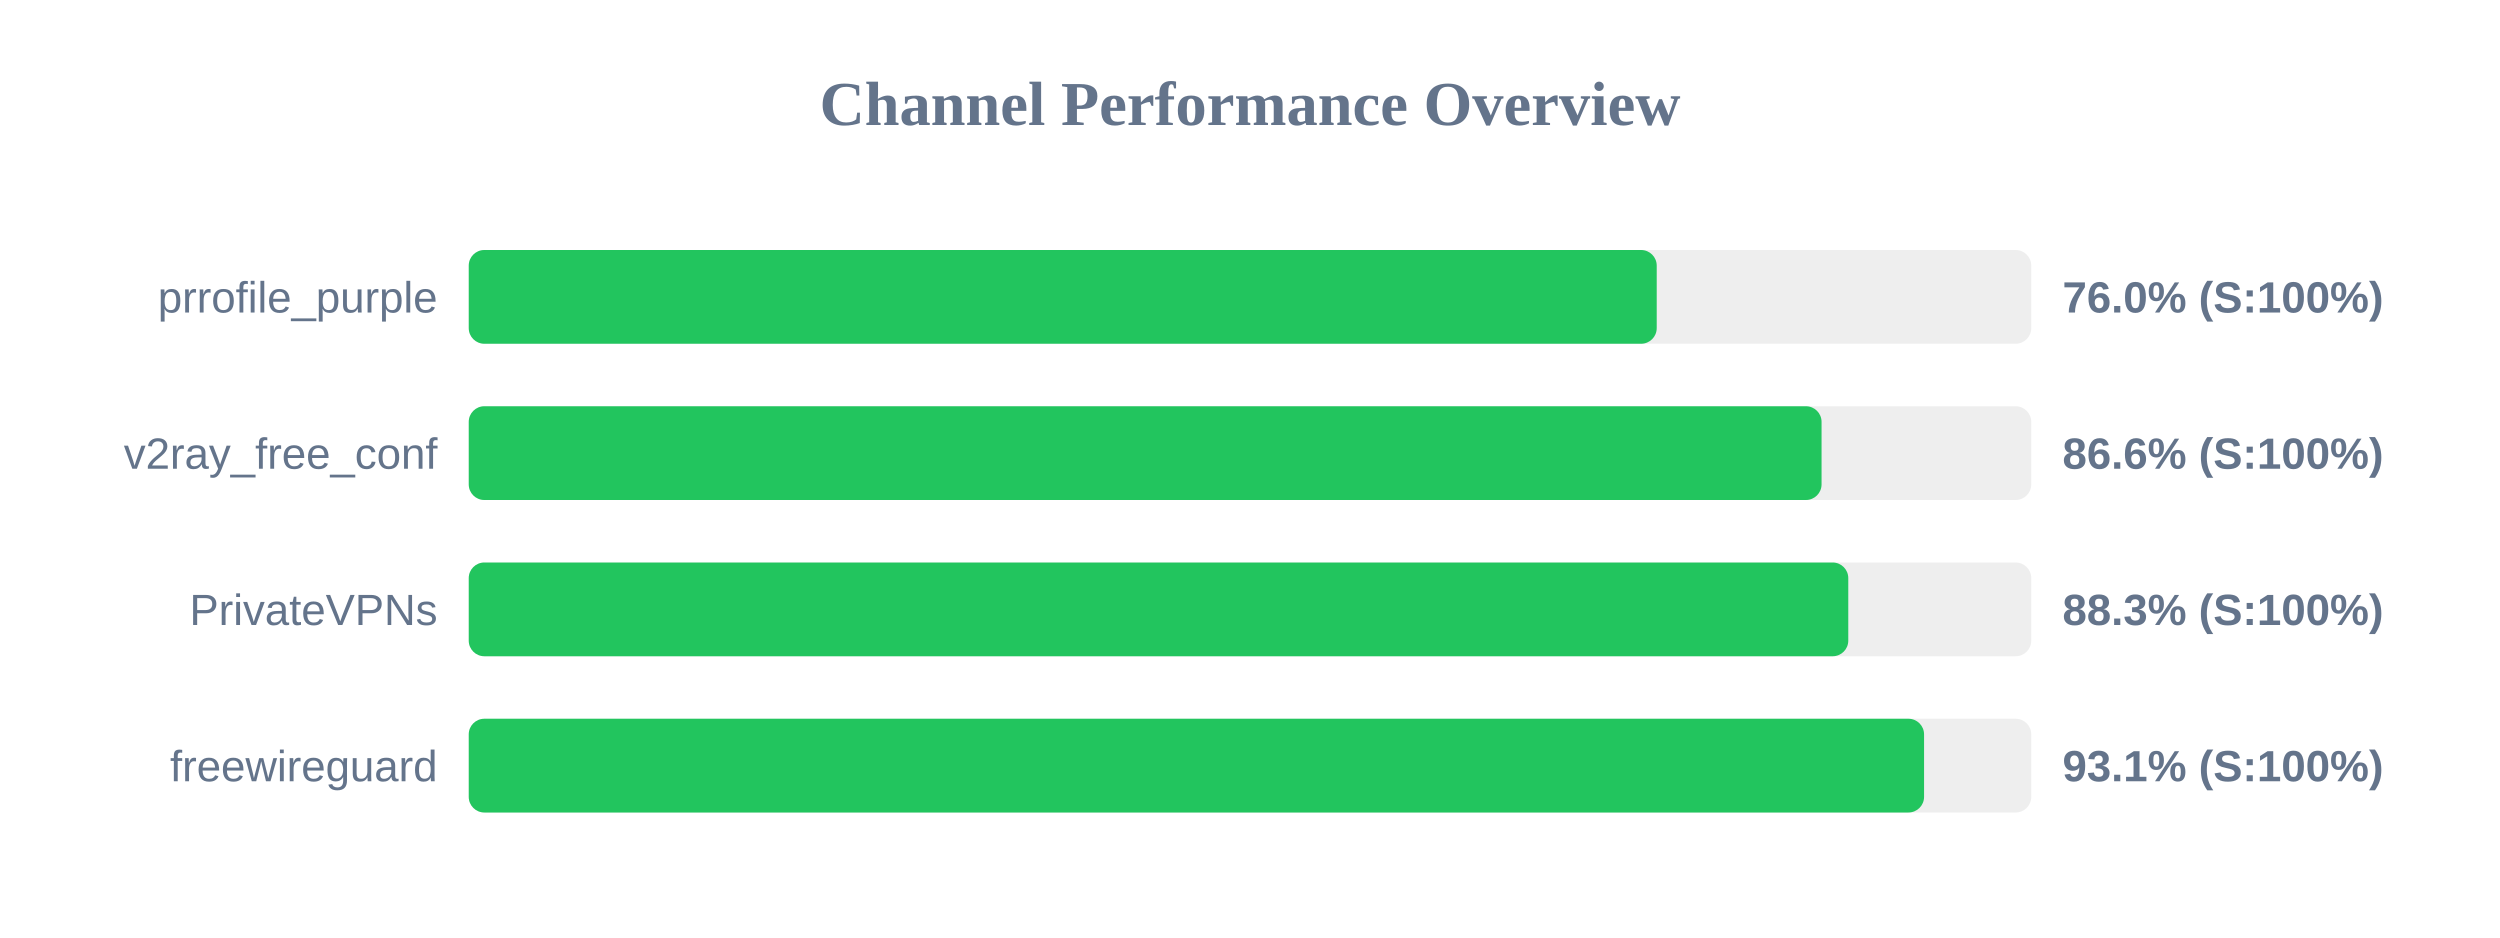
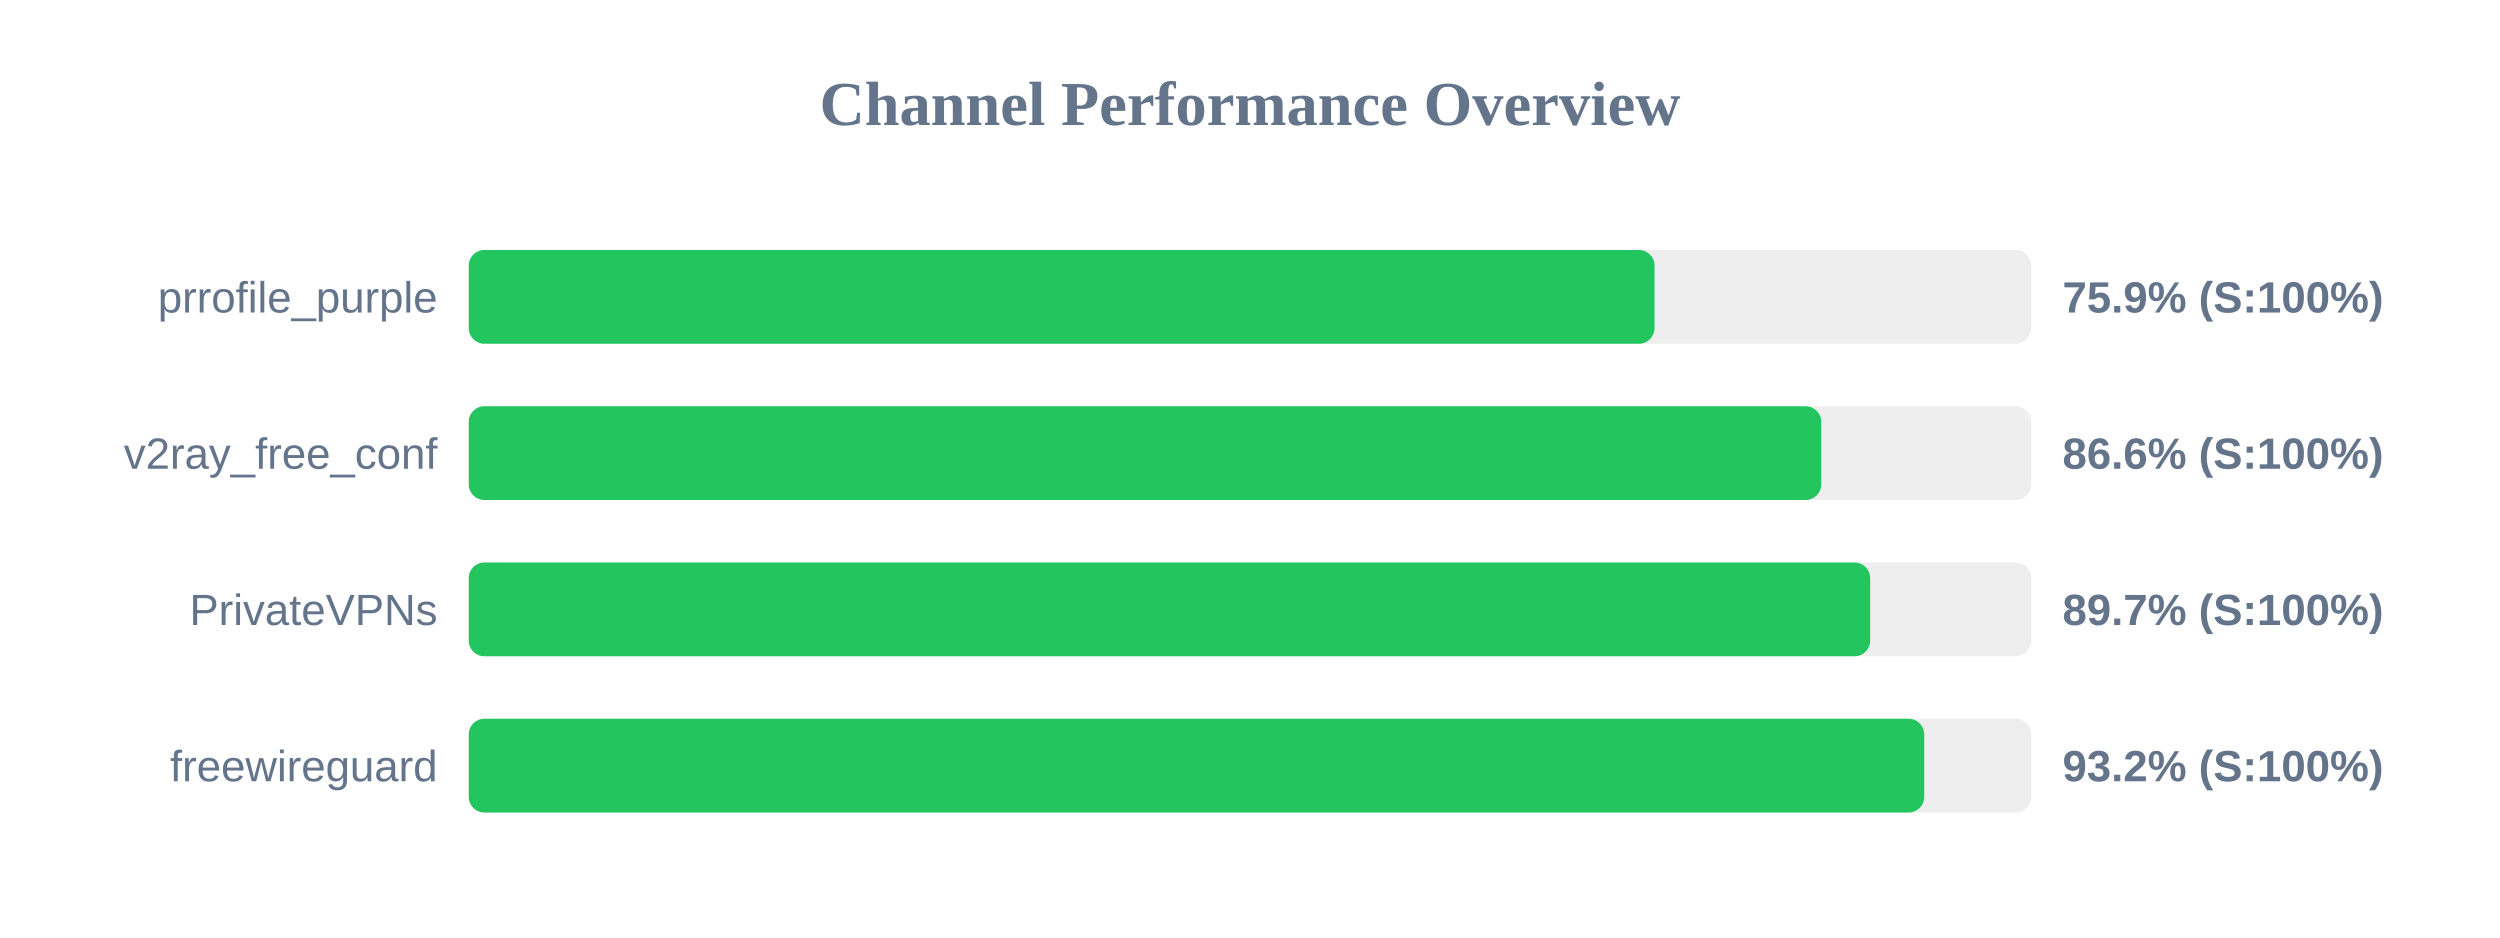
<svg xmlns="http://www.w3.org/2000/svg" width="800" height="300" version="1.1">
  <style>
        .row { font: 14px Arial; fill: #64748b; }
        .score { font: bold 14px Arial; fill: #64748b; }
    </style>
  <text x="400" y="40" text-anchor="middle" font-size="20px" font-weight="bold" fill="#64748b">Channel Performance Overview</text>
  <rect x="150" y="80" width="500" height="30" fill="#eee" rx="5" />
-   <rect x="150" y="80" width="380.15" height="30" fill="#22c55e" rx="5" />
+   <rect x="150" y="80" width="379.45" height="30" fill="#22c55e" rx="5" />
  <text x="140" y="100" text-anchor="end" class="row">prrofile_purple</text>
-   <text x="660" y="100" text-anchor="start" class="score">76.0% (S:100%)</text>
+   <text x="660" y="100" text-anchor="start" class="score">75.9% (S:100%)</text>
  <rect x="150" y="130" width="500" height="30" fill="#eee" rx="5" />
-   <rect x="150" y="130" width="432.9" height="30" fill="#22c55e" rx="5" />
+   <rect x="150" y="130" width="432.8" height="30" fill="#22c55e" rx="5" />
  <text x="140" y="150" text-anchor="end" class="row">v2ray_free_conf</text>
  <text x="660" y="150" text-anchor="start" class="score">86.6% (S:100%)</text>
  <rect x="150" y="180" width="500" height="30" fill="#eee" rx="5" />
-   <rect x="150" y="180" width="441.45" height="30" fill="#22c55e" rx="5" />
+   <rect x="150" y="180" width="448.45" height="30" fill="#22c55e" rx="5" />
  <text x="140" y="200" text-anchor="end" class="row">PrivateVPNs</text>
-   <text x="660" y="200" text-anchor="start" class="score">88.3% (S:100%)</text>
+   <text x="660" y="200" text-anchor="start" class="score">89.7% (S:100%)</text>
  <rect x="150" y="230" width="500" height="30" fill="#eee" rx="5" />
-   <rect x="150" y="230" width="465.7" height="30" fill="#22c55e" rx="5" />
+   <rect x="150" y="230" width="465.75" height="30" fill="#22c55e" rx="5" />
  <text x="140" y="250" text-anchor="end" class="row">freewireguard</text>
-   <text x="660" y="250" text-anchor="start" class="score">93.1% (S:100%)</text>
+   <text x="660" y="250" text-anchor="start" class="score">93.2% (S:100%)</text>
</svg>
